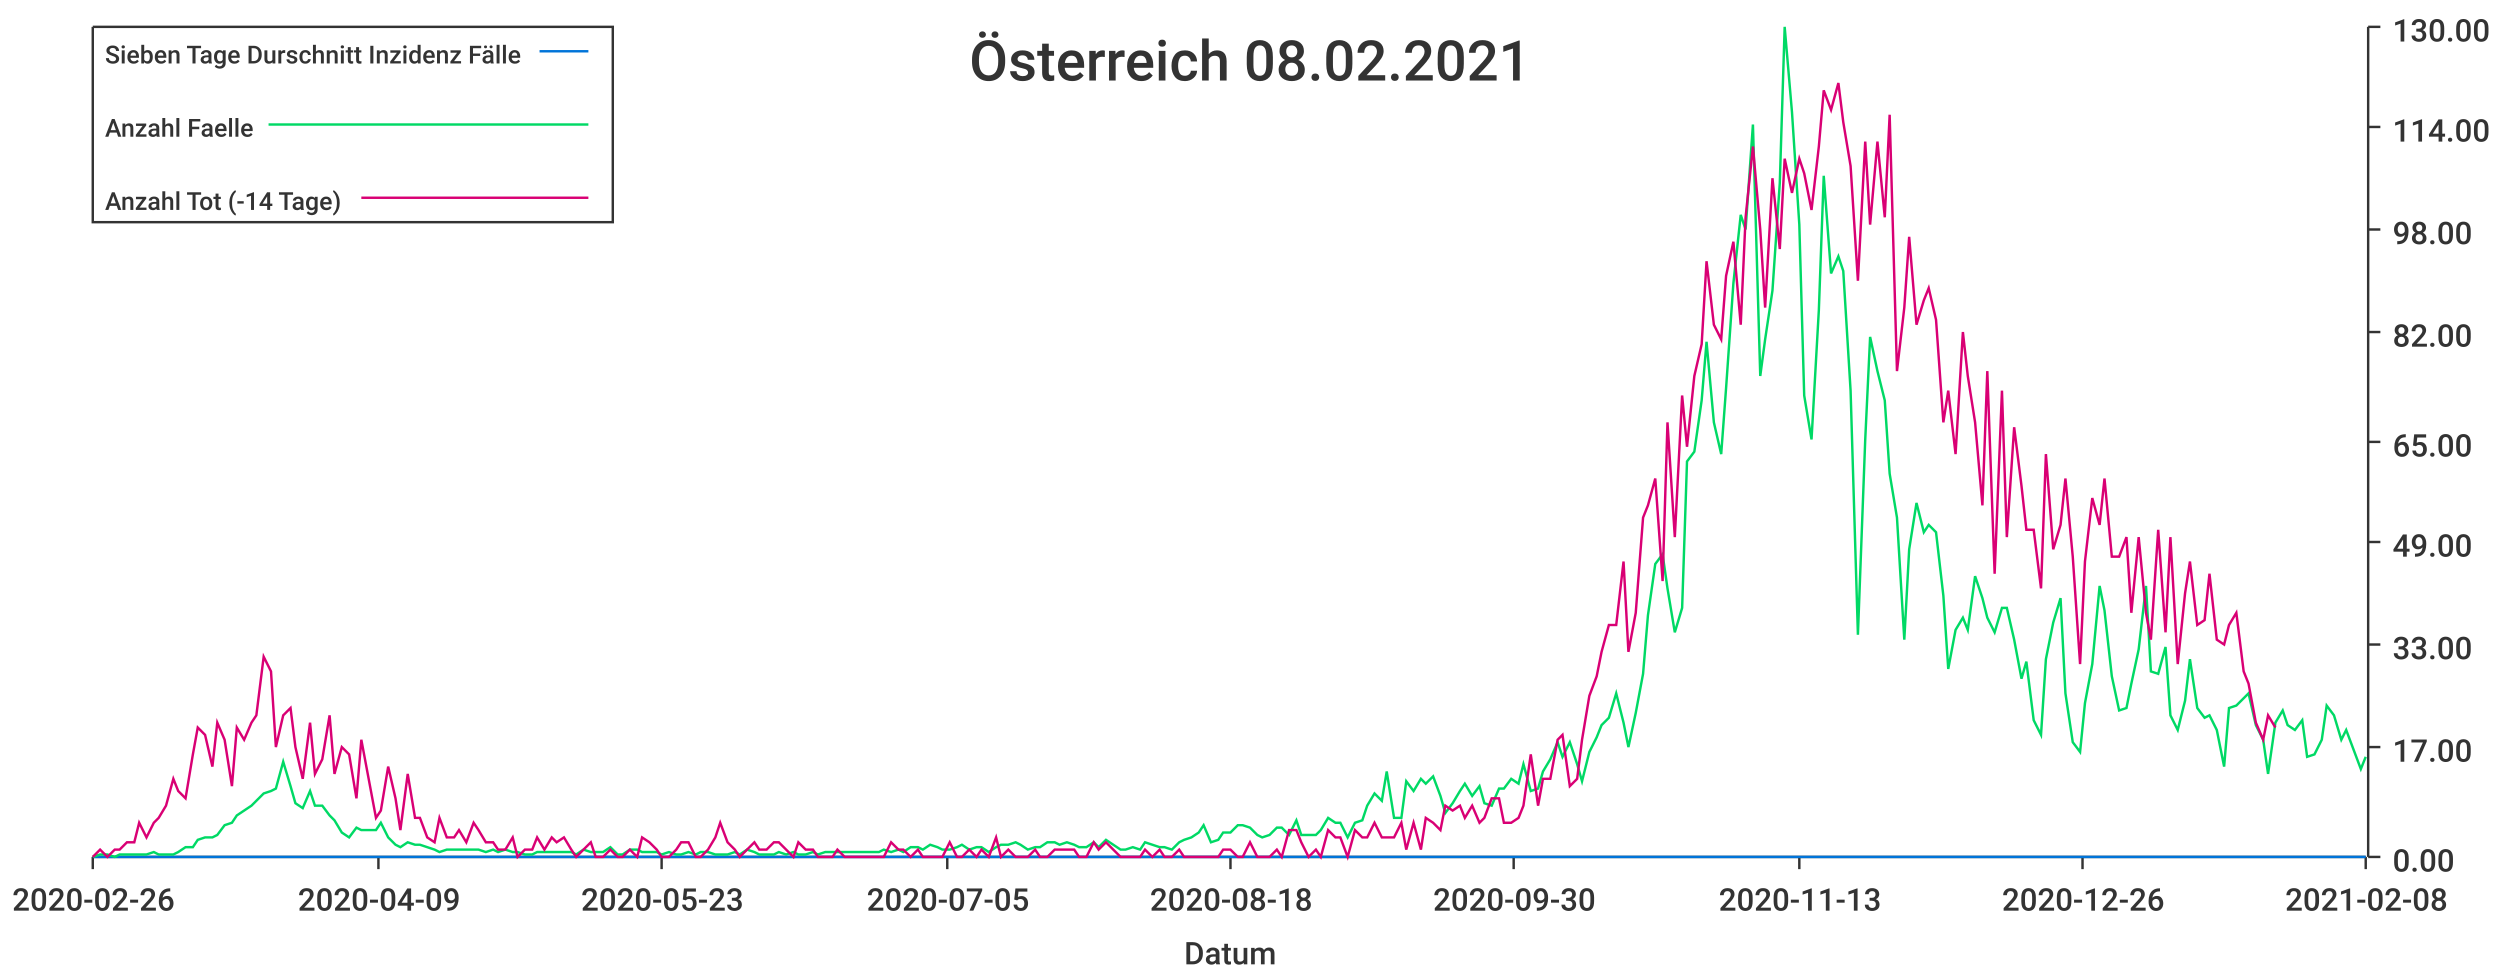
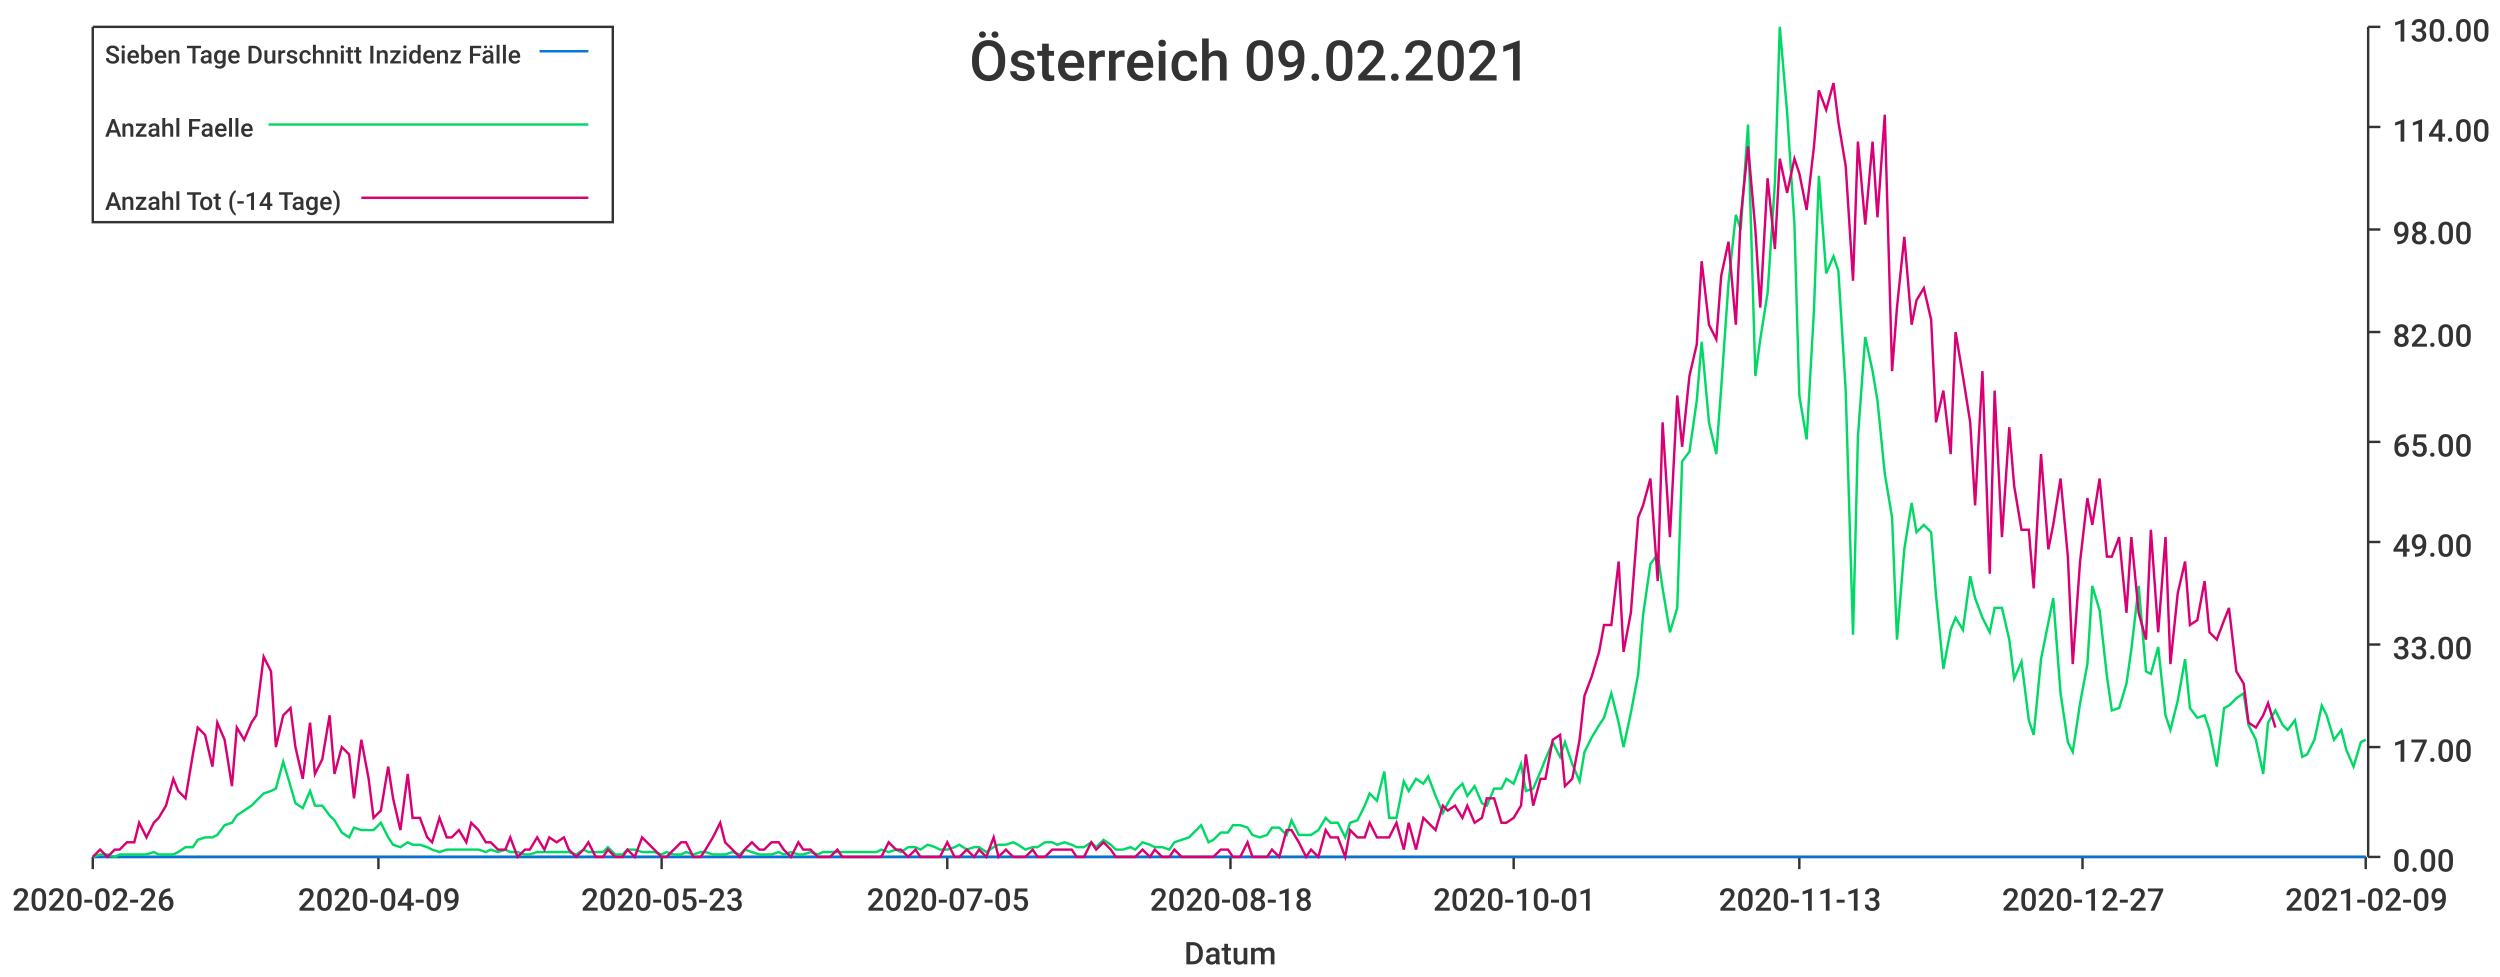
<svg xmlns="http://www.w3.org/2000/svg" width="1024" height="400">\n<path d="M 0 0 L 1024 0 L 1024 400 L 0 400 L 0 0" style="stroke-width:0;stroke:rgba(255,255,255,1.0);fill:rgba(255,255,255,1.0)" />
  <path d="M 38 11 L 969 11 L 969 351 L 38 351 L 38 11" style="stroke-width:0;stroke:rgba(255,255,255,1.0);fill:rgba(255,255,255,1.0)" />
  <path d="M 38 351 L 969 351" style="stroke-width:1;stroke:rgba(51,51,51,1.0);fill:none" />
  <path d="M 38 351 L 38 356" style="stroke-width:1;stroke:rgba(51,51,51,1.0);fill:none" />
  <text x="5" y="373" style="stroke-width:0;stroke:none;fill:rgba(51,51,51,1.0);font-size:12.8px;font-family:'Roboto Medium',sans-serif">2020-02-26</text>
  <path d="M 155 351 L 155 356" style="stroke-width:1;stroke:rgba(51,51,51,1.0);fill:none" />
  <text x="122" y="373" style="stroke-width:0;stroke:none;fill:rgba(51,51,51,1.0);font-size:12.8px;font-family:'Roboto Medium',sans-serif">2020-04-09</text>
  <path d="M 271 351 L 271 356" style="stroke-width:1;stroke:rgba(51,51,51,1.0);fill:none" />
  <text x="238" y="373" style="stroke-width:0;stroke:none;fill:rgba(51,51,51,1.0);font-size:12.8px;font-family:'Roboto Medium',sans-serif">2020-05-23</text>
  <path d="M 388 351 L 388 356" style="stroke-width:1;stroke:rgba(51,51,51,1.0);fill:none" />
  <text x="355" y="373" style="stroke-width:0;stroke:none;fill:rgba(51,51,51,1.0);font-size:12.8px;font-family:'Roboto Medium',sans-serif">2020-07-05</text>
  <path d="M 504 351 L 504 356" style="stroke-width:1;stroke:rgba(51,51,51,1.0);fill:none" />
  <text x="471" y="373" style="stroke-width:0;stroke:none;fill:rgba(51,51,51,1.0);font-size:12.8px;font-family:'Roboto Medium',sans-serif">2020-08-18</text>
  <path d="M 620 351 L 620 356" style="stroke-width:1;stroke:rgba(51,51,51,1.0);fill:none" />
-   <text x="587" y="373" style="stroke-width:0;stroke:none;fill:rgba(51,51,51,1.0);font-size:12.8px;font-family:'Roboto Medium',sans-serif">2020-09-30</text>
+   <text x="587" y="373" style="stroke-width:0;stroke:none;fill:rgba(51,51,51,1.0);font-size:12.8px;font-family:'Roboto Medium',sans-serif">2020-10-01</text>
  <path d="M 737 351 L 737 356" style="stroke-width:1;stroke:rgba(51,51,51,1.0);fill:none" />
  <text x="704" y="373" style="stroke-width:0;stroke:none;fill:rgba(51,51,51,1.0);font-size:12.8px;font-family:'Roboto Medium',sans-serif">2020-11-13</text>
  <path d="M 853 351 L 853 356" style="stroke-width:1;stroke:rgba(51,51,51,1.0);fill:none" />
-   <text x="820" y="373" style="stroke-width:0;stroke:none;fill:rgba(51,51,51,1.0);font-size:12.8px;font-family:'Roboto Medium',sans-serif">2020-12-26</text>
+   <text x="820" y="373" style="stroke-width:0;stroke:none;fill:rgba(51,51,51,1.0);font-size:12.8px;font-family:'Roboto Medium',sans-serif">2020-12-27</text>
  <path d="M 969 351 L 969 356" style="stroke-width:1;stroke:rgba(51,51,51,1.0);fill:none" />
-   <text x="936" y="373" style="stroke-width:0;stroke:none;fill:rgba(51,51,51,1.0);font-size:12.8px;font-family:'Roboto Medium',sans-serif">2021-02-08</text>
+   <text x="936" y="373" style="stroke-width:0;stroke:none;fill:rgba(51,51,51,1.0);font-size:12.8px;font-family:'Roboto Medium',sans-serif">2021-02-09</text>
  <text x="485" y="395" style="stroke-width:0;stroke:none;fill:rgba(51,51,51,1.0);font-size:12.8px;font-family:'Roboto Medium',sans-serif">Datum</text>
  <path d="M 970 351 L 970 11" style="stroke-width:1;stroke:rgba(51,51,51,1.0);fill:none" />
  <path d="M 970 351 L 975 351" style="stroke-width:1;stroke:rgba(51,51,51,1.0);fill:none" />
  <text x="980" y="357" style="stroke-width:0;stroke:none;fill:rgba(51,51,51,1.0);font-size:12.8px;font-family:'Roboto Medium',sans-serif">0.00</text>
  <path d="M 970 306 L 975 306" style="stroke-width:1;stroke:rgba(51,51,51,1.0);fill:none" />
  <text x="980" y="312" style="stroke-width:0;stroke:none;fill:rgba(51,51,51,1.0);font-size:12.8px;font-family:'Roboto Medium',sans-serif">17.00</text>
  <path d="M 970 264 L 975 264" style="stroke-width:1;stroke:rgba(51,51,51,1.0);fill:none" />
  <text x="980" y="270" style="stroke-width:0;stroke:none;fill:rgba(51,51,51,1.0);font-size:12.8px;font-family:'Roboto Medium',sans-serif">33.00</text>
  <path d="M 970 222 L 975 222" style="stroke-width:1;stroke:rgba(51,51,51,1.0);fill:none" />
  <text x="980" y="228" style="stroke-width:0;stroke:none;fill:rgba(51,51,51,1.0);font-size:12.8px;font-family:'Roboto Medium',sans-serif">49.00</text>
  <path d="M 970 181 L 975 181" style="stroke-width:1;stroke:rgba(51,51,51,1.0);fill:none" />
  <text x="980" y="187" style="stroke-width:0;stroke:none;fill:rgba(51,51,51,1.0);font-size:12.8px;font-family:'Roboto Medium',sans-serif">65.00</text>
  <path d="M 970 136 L 975 136" style="stroke-width:1;stroke:rgba(51,51,51,1.0);fill:none" />
  <text x="980" y="142" style="stroke-width:0;stroke:none;fill:rgba(51,51,51,1.0);font-size:12.8px;font-family:'Roboto Medium',sans-serif">82.00</text>
  <path d="M 970 94 L 975 94" style="stroke-width:1;stroke:rgba(51,51,51,1.0);fill:none" />
  <text x="980" y="100" style="stroke-width:0;stroke:none;fill:rgba(51,51,51,1.0);font-size:12.8px;font-family:'Roboto Medium',sans-serif">98.00</text>
  <path d="M 970 52 L 975 52" style="stroke-width:1;stroke:rgba(51,51,51,1.0);fill:none" />
  <text x="980" y="58" style="stroke-width:0;stroke:none;fill:rgba(51,51,51,1.0);font-size:12.8px;font-family:'Roboto Medium',sans-serif">114.00</text>
  <path d="M 970 11 L 975 11" style="stroke-width:1;stroke:rgba(51,51,51,1.0);fill:none" />
  <text x="980" y="17" style="stroke-width:0;stroke:none;fill:rgba(51,51,51,1.0);font-size:12.8px;font-family:'Roboto Medium',sans-serif">130.00</text>
-   <path d="M 38 351 L 41 351 L 44 351 L 47 351 L 49 351 L 52 351 L 55 351 L 57 351 L 60 351 L 63 351 L 65 351 L 68 351 L 71 351 L 73 351 L 76 351 L 79 351 L 81 351 L 84 351 L 87 351 L 89 351 L 92 351 L 95 351 L 97 351 L 100 351 L 103 351 L 105 351 L 108 351 L 111 351 L 113 351 L 116 351 L 119 351 L 121 351 L 124 351 L 127 351 L 129 351 L 132 351 L 135 351 L 137 351 L 140 351 L 143 351 L 146 351 L 148 351 L 151 351 L 154 351 L 156 351 L 159 351 L 162 351 L 164 351 L 167 351 L 170 351 L 172 351 L 175 351 L 178 351 L 180 351 L 183 351 L 186 351 L 188 351 L 191 351 L 194 351 L 196 351 L 199 351 L 202 351 L 204 351 L 207 351 L 210 351 L 212 351 L 215 351 L 218 351 L 220 351 L 223 351 L 226 351 L 228 351 L 231 351 L 234 351 L 236 351 L 239 351 L 242 351 L 244 351 L 247 351 L 250 351 L 253 351 L 255 351 L 258 351 L 261 351 L 263 351 L 266 351 L 269 351 L 271 351 L 274 351 L 277 351 L 279 351 L 282 351 L 285 351 L 287 351 L 290 351 L 293 351 L 295 351 L 298 351 L 301 351 L 303 351 L 306 351 L 309 351 L 311 351 L 314 351 L 317 351 L 319 351 L 322 351 L 325 351 L 327 351 L 330 351 L 333 351 L 335 351 L 338 351 L 341 351 L 343 351 L 346 351 L 349 351 L 352 351 L 354 351 L 357 351 L 360 351 L 362 351 L 365 351 L 368 351 L 370 351 L 373 351 L 376 351 L 378 351 L 381 351 L 384 351 L 386 351 L 389 351 L 392 351 L 394 351 L 397 351 L 400 351 L 402 351 L 405 351 L 408 351 L 410 351 L 413 351 L 416 351 L 418 351 L 421 351 L 424 351 L 426 351 L 429 351 L 432 351 L 434 351 L 437 351 L 440 351 L 442 351 L 445 351 L 448 351 L 450 351 L 453 351 L 456 351 L 459 351 L 461 351 L 464 351 L 467 351 L 469 351 L 472 351 L 475 351 L 477 351 L 480 351 L 483 351 L 485 351 L 488 351 L 491 351 L 493 351 L 496 351 L 499 351 L 501 351 L 504 351 L 507 351 L 509 351 L 512 351 L 515 351 L 517 351 L 520 351 L 523 351 L 525 351 L 528 351 L 531 351 L 533 351 L 536 351 L 539 351 L 541 351 L 544 351 L 547 351 L 549 351 L 552 351 L 555 351 L 558 351 L 560 351 L 563 351 L 566 351 L 568 351 L 571 351 L 574 351 L 576 351 L 579 351 L 582 351 L 584 351 L 587 351 L 590 351 L 592 351 L 595 351 L 598 351 L 600 351 L 603 351 L 606 351 L 608 351 L 611 351 L 614 351 L 616 351 L 619 351 L 622 351 L 624 351 L 627 351 L 630 351 L 632 351 L 635 351 L 638 351 L 640 351 L 643 351 L 646 351 L 648 351 L 651 351 L 654 351 L 656 351 L 659 351 L 662 351 L 665 351 L 667 351 L 670 351 L 673 351 L 675 351 L 678 351 L 681 351 L 683 351 L 686 351 L 689 351 L 691 351 L 694 351 L 697 351 L 699 351 L 702 351 L 705 351 L 707 351 L 710 351 L 713 351 L 715 351 L 718 351 L 721 351 L 723 351 L 726 351 L 729 351 L 731 351 L 734 351 L 737 351 L 739 351 L 742 351 L 745 351 L 747 351 L 750 351 L 753 351 L 755 351 L 758 351 L 761 351 L 764 351 L 766 351 L 769 351 L 772 351 L 774 351 L 777 351 L 780 351 L 782 351 L 785 351 L 788 351 L 790 351 L 793 351 L 796 351 L 798 351 L 801 351 L 804 351 L 806 351 L 809 351 L 812 351 L 814 351 L 817 351 L 820 351 L 822 351 L 825 351 L 828 351 L 830 351 L 833 351 L 836 351 L 838 351 L 841 351 L 844 351 L 846 351 L 849 351 L 852 351 L 854 351 L 857 351 L 860 351 L 862 351 L 865 351 L 868 351 L 871 351 L 873 351 L 876 351 L 879 351 L 881 351 L 884 351 L 887 351 L 889 351 L 892 351 L 895 351 L 897 351 L 900 351 L 903 351 L 905 351 L 908 351 L 911 351 L 913 351 L 916 351 L 919 351 L 921 351 L 924 351 L 927 351 L 929 351 L 932 351 L 935 351 L 937 351 L 940 351 L 943 351 L 945 351 L 948 351 L 951 351 L 953 351 L 956 351 L 959 351 L 961 351 L 964 351 L 967 351 L 969 351" style="stroke-width:1;stroke:rgba(0,116,217,1.0);fill:none" />
-   <path d="M 38 351 L 41 350 L 44 350 L 47 351 L 49 350 L 52 350 L 55 350 L 57 350 L 60 350 L 63 349 L 65 350 L 68 350 L 71 350 L 73 349 L 76 347 L 79 347 L 81 344 L 84 343 L 87 343 L 89 342 L 92 338 L 95 337 L 97 334 L 100 332 L 103 330 L 105 328 L 108 325 L 111 324 L 113 323 L 116 312 L 119 322 L 121 329 L 124 331 L 127 324 L 129 330 L 132 330 L 135 334 L 137 336 L 140 341 L 143 343 L 146 339 L 148 340 L 151 340 L 154 340 L 156 337 L 159 343 L 162 346 L 164 347 L 167 345 L 170 346 L 172 346 L 175 347 L 178 348 L 180 349 L 183 348 L 186 348 L 188 348 L 191 348 L 194 348 L 196 348 L 199 349 L 202 348 L 204 349 L 207 348 L 210 349 L 212 349 L 215 350 L 218 350 L 220 349 L 223 349 L 226 349 L 228 349 L 231 349 L 234 349 L 236 350 L 239 348 L 242 349 L 244 349 L 247 349 L 250 347 L 253 350 L 255 350 L 258 348 L 261 348 L 263 349 L 266 349 L 269 349 L 271 350 L 274 349 L 277 350 L 279 350 L 282 349 L 285 350 L 287 349 L 290 349 L 293 350 L 295 350 L 298 350 L 301 349 L 303 350 L 306 348 L 309 349 L 311 350 L 314 350 L 317 350 L 319 349 L 322 350 L 325 349 L 327 350 L 330 350 L 333 349 L 335 350 L 338 349 L 341 349 L 343 349 L 346 349 L 349 349 L 352 349 L 354 349 L 357 349 L 360 349 L 362 348 L 365 349 L 368 348 L 370 349 L 373 347 L 376 347 L 378 348 L 381 346 L 384 347 L 386 348 L 389 348 L 392 347 L 394 346 L 397 348 L 400 347 L 402 347 L 405 349 L 408 347 L 410 346 L 413 346 L 416 345 L 418 346 L 421 348 L 424 347 L 426 347 L 429 345 L 432 345 L 434 346 L 437 345 L 440 346 L 442 347 L 445 347 L 448 345 L 450 347 L 453 344 L 456 346 L 459 348 L 461 348 L 464 347 L 467 348 L 469 345 L 472 346 L 475 347 L 477 347 L 480 348 L 483 345 L 485 344 L 488 343 L 491 341 L 493 338 L 496 345 L 499 344 L 501 341 L 504 341 L 507 338 L 509 338 L 512 339 L 515 342 L 517 343 L 520 342 L 523 339 L 525 339 L 528 342 L 531 336 L 533 342 L 536 342 L 539 342 L 541 340 L 544 335 L 547 337 L 549 337 L 552 343 L 555 337 L 558 336 L 560 330 L 563 325 L 566 328 L 568 316 L 571 335 L 574 335 L 576 320 L 579 324 L 582 319 L 584 321 L 587 318 L 590 326 L 592 333 L 595 329 L 598 324 L 600 321 L 603 326 L 606 322 L 608 329 L 611 330 L 614 323 L 616 323 L 619 319 L 622 321 L 624 313 L 627 324 L 630 323 L 632 316 L 635 311 L 638 304 L 640 310 L 643 304 L 646 313 L 648 320 L 651 308 L 654 302 L 656 297 L 659 294 L 662 284 L 665 296 L 667 306 L 670 292 L 673 276 L 675 252 L 678 231 L 681 227 L 683 241 L 686 259 L 689 249 L 691 189 L 694 185 L 697 164 L 699 140 L 702 173 L 705 186 L 707 159 L 710 116 L 713 88 L 715 94 L 718 51 L 721 154 L 723 139 L 726 119 L 729 75 L 731 11 L 734 46 L 737 92 L 739 162 L 742 180 L 745 127 L 747 72 L 750 112 L 753 105 L 755 111 L 758 160 L 761 260 L 764 180 L 766 138 L 769 152 L 772 164 L 774 194 L 777 212 L 780 262 L 782 225 L 785 206 L 788 218 L 790 215 L 793 218 L 796 244 L 798 274 L 801 258 L 804 253 L 806 258 L 809 236 L 812 245 L 814 253 L 817 259 L 820 249 L 822 249 L 825 262 L 828 278 L 830 271 L 833 295 L 836 301 L 838 270 L 841 255 L 844 245 L 846 284 L 849 304 L 852 308 L 854 288 L 857 272 L 860 240 L 862 250 L 865 277 L 868 291 L 871 290 L 873 280 L 876 266 L 879 240 L 881 275 L 884 276 L 887 265 L 889 293 L 892 299 L 895 287 L 897 270 L 900 290 L 903 294 L 905 293 L 908 299 L 911 314 L 913 290 L 916 289 L 919 286 L 921 284 L 924 297 L 927 303 L 929 317 L 932 296 L 935 291 L 937 297 L 940 299 L 943 295 L 945 310 L 948 309 L 951 303 L 953 289 L 956 293 L 959 303 L 961 299 L 964 307 L 967 315 L 969 310" style="stroke-width:1;stroke:rgba(0,217,101,1.0);fill:none" />
-   <path d="M 38 351 L 41 348 L 44 351 L 47 348 L 49 348 L 52 345 L 55 345 L 57 337 L 60 343 L 63 337 L 65 335 L 68 330 L 71 319 L 73 324 L 76 327 L 79 309 L 81 298 L 84 301 L 87 314 L 89 296 L 92 303 L 95 322 L 97 298 L 100 303 L 103 296 L 105 293 L 108 269 L 111 275 L 113 306 L 116 293 L 119 290 L 121 306 L 124 319 L 127 296 L 129 317 L 132 311 L 135 293 L 137 317 L 140 306 L 143 309 L 146 327 L 148 303 L 151 319 L 154 335 L 156 332 L 159 314 L 162 327 L 164 340 L 167 317 L 170 335 L 172 335 L 175 343 L 178 345 L 180 335 L 183 343 L 186 343 L 188 340 L 191 345 L 194 337 L 196 340 L 199 345 L 202 345 L 204 348 L 207 348 L 210 343 L 212 351 L 215 348 L 218 348 L 220 343 L 223 348 L 226 343 L 228 345 L 231 343 L 234 348 L 236 351 L 239 348 L 242 345 L 244 351 L 247 351 L 250 348 L 253 351 L 255 351 L 258 348 L 261 351 L 263 343 L 266 345 L 269 348 L 271 351 L 274 351 L 277 348 L 279 345 L 282 345 L 285 351 L 287 351 L 290 348 L 293 343 L 295 337 L 298 345 L 301 348 L 303 351 L 306 348 L 309 345 L 311 348 L 314 348 L 317 345 L 319 345 L 322 348 L 325 351 L 327 345 L 330 348 L 333 348 L 335 351 L 338 351 L 341 351 L 343 348 L 346 351 L 349 351 L 352 351 L 354 351 L 357 351 L 360 351 L 362 351 L 365 345 L 368 348 L 370 348 L 373 351 L 376 348 L 378 351 L 381 351 L 384 351 L 386 351 L 389 345 L 392 351 L 394 351 L 397 348 L 400 351 L 402 348 L 405 351 L 408 343 L 410 351 L 413 348 L 416 351 L 418 351 L 421 351 L 424 348 L 426 351 L 429 351 L 432 348 L 434 348 L 437 348 L 440 348 L 442 351 L 445 351 L 448 345 L 450 348 L 453 345 L 456 348 L 459 351 L 461 351 L 464 351 L 467 351 L 469 348 L 472 351 L 475 348 L 477 351 L 480 351 L 483 348 L 485 351 L 488 351 L 491 351 L 493 351 L 496 351 L 499 351 L 501 348 L 504 348 L 507 351 L 509 351 L 512 345 L 515 351 L 517 351 L 520 351 L 523 348 L 525 351 L 528 340 L 531 340 L 533 345 L 536 351 L 539 348 L 541 351 L 544 340 L 547 343 L 549 343 L 552 351 L 555 340 L 558 343 L 560 343 L 563 337 L 566 343 L 568 343 L 571 343 L 574 337 L 576 348 L 579 337 L 582 348 L 584 335 L 587 337 L 590 340 L 592 330 L 595 332 L 598 330 L 600 335 L 603 330 L 606 337 L 608 335 L 611 327 L 614 327 L 616 337 L 619 337 L 622 335 L 624 330 L 627 309 L 630 330 L 632 319 L 635 319 L 638 303 L 640 301 L 643 322 L 646 319 L 648 303 L 651 285 L 654 277 L 656 267 L 659 256 L 662 256 L 665 230 L 667 267 L 670 251 L 673 212 L 675 207 L 678 196 L 681 238 L 683 173 L 686 220 L 689 162 L 691 183 L 694 154 L 697 141 L 699 107 L 702 133 L 705 139 L 707 113 L 710 99 L 713 133 L 715 89 L 718 60 L 721 94 L 723 126 L 726 73 L 729 102 L 731 65 L 734 79 L 737 65 L 739 71 L 742 86 L 745 60 L 747 37 L 750 45 L 753 34 L 755 50 L 758 68 L 761 115 L 764 58 L 766 92 L 769 58 L 772 89 L 774 47 L 777 152 L 780 126 L 782 97 L 785 133 L 788 123 L 790 118 L 793 131 L 796 173 L 798 160 L 801 186 L 804 136 L 806 154 L 809 173 L 812 207 L 814 152 L 817 235 L 820 160 L 822 220 L 825 175 L 828 199 L 830 217 L 833 217 L 836 241 L 838 186 L 841 225 L 844 215 L 846 196 L 849 228 L 852 272 L 854 230 L 857 204 L 860 215 L 862 196 L 865 228 L 868 228 L 871 220 L 873 251 L 876 220 L 879 251 L 881 262 L 884 217 L 887 259 L 889 220 L 892 272 L 895 243 L 897 230 L 900 256 L 903 254 L 905 235 L 908 262 L 911 264 L 913 256 L 916 251 L 919 275 L 921 280 L 924 296 L 927 303 L 929 293 L 932 298" style="stroke-width:1;stroke:rgba(217,0,116,1.0);fill:none" />
-   <text x="397" y="33" style="stroke-width:0;stroke:none;fill:rgba(51,51,51,1.0);font-size:23.0px;font-family:'Roboto Medium',sans-serif">Österreich 08.02.2021</text>
+   <path d="M 38 351 L 41 351 L 44 351 L 47 351 L 49 351 L 52 351 L 55 351 L 57 351 L 60 351 L 63 351 L 65 351 L 68 351 L 71 351 L 73 351 L 76 351 L 79 351 L 81 351 L 84 351 L 87 351 L 89 351 L 92 351 L 95 351 L 97 351 L 100 351 L 103 351 L 105 351 L 108 351 L 111 351 L 113 351 L 116 351 L 119 351 L 121 351 L 124 351 L 127 351 L 129 351 L 132 351 L 135 351 L 137 351 L 140 351 L 143 351 L 145 351 L 148 351 L 151 351 L 153 351 L 156 351 L 159 351 L 161 351 L 164 351 L 167 351 L 169 351 L 172 351 L 175 351 L 177 351 L 180 351 L 183 351 L 185 351 L 188 351 L 191 351 L 193 351 L 196 351 L 199 351 L 201 351 L 204 351 L 207 351 L 209 351 L 212 351 L 215 351 L 217 351 L 220 351 L 223 351 L 225 351 L 228 351 L 231 351 L 233 351 L 236 351 L 239 351 L 241 351 L 244 351 L 247 351 L 249 351 L 252 351 L 255 351 L 257 351 L 260 351 L 263 351 L 265 351 L 268 351 L 271 351 L 273 351 L 276 351 L 279 351 L 281 351 L 284 351 L 287 351 L 289 351 L 292 351 L 295 351 L 297 351 L 300 351 L 303 351 L 305 351 L 308 351 L 311 351 L 313 351 L 316 351 L 319 351 L 321 351 L 324 351 L 327 351 L 329 351 L 332 351 L 335 351 L 337 351 L 340 351 L 343 351 L 345 351 L 348 351 L 351 351 L 353 351 L 356 351 L 359 351 L 361 351 L 364 351 L 367 351 L 369 351 L 372 351 L 375 351 L 377 351 L 380 351 L 383 351 L 385 351 L 388 351 L 391 351 L 393 351 L 396 351 L 399 351 L 401 351 L 404 351 L 407 351 L 409 351 L 412 351 L 415 351 L 417 351 L 420 351 L 423 351 L 425 351 L 428 351 L 431 351 L 433 351 L 436 351 L 439 351 L 441 351 L 444 351 L 447 351 L 449 351 L 452 351 L 455 351 L 457 351 L 460 351 L 463 351 L 465 351 L 468 351 L 471 351 L 473 351 L 476 351 L 479 351 L 481 351 L 484 351 L 487 351 L 489 351 L 492 351 L 495 351 L 497 351 L 500 351 L 503 351 L 505 351 L 508 351 L 511 351 L 513 351 L 516 351 L 519 351 L 521 351 L 524 351 L 527 351 L 529 351 L 532 351 L 535 351 L 537 351 L 540 351 L 543 351 L 545 351 L 548 351 L 551 351 L 553 351 L 556 351 L 559 351 L 561 351 L 564 351 L 567 351 L 569 351 L 572 351 L 575 351 L 577 351 L 580 351 L 583 351 L 585 351 L 588 351 L 591 351 L 593 351 L 596 351 L 599 351 L 601 351 L 604 351 L 607 351 L 609 351 L 612 351 L 615 351 L 617 351 L 620 351 L 623 351 L 625 351 L 628 351 L 631 351 L 633 351 L 636 351 L 639 351 L 641 351 L 644 351 L 647 351 L 649 351 L 652 351 L 655 351 L 657 351 L 660 351 L 663 351 L 665 351 L 668 351 L 671 351 L 673 351 L 676 351 L 679 351 L 681 351 L 684 351 L 687 351 L 689 351 L 692 351 L 695 351 L 697 351 L 700 351 L 703 351 L 705 351 L 708 351 L 711 351 L 713 351 L 716 351 L 719 351 L 721 351 L 724 351 L 727 351 L 729 351 L 732 351 L 735 351 L 737 351 L 740 351 L 743 351 L 745 351 L 748 351 L 751 351 L 753 351 L 756 351 L 759 351 L 761 351 L 764 351 L 767 351 L 769 351 L 772 351 L 775 351 L 777 351 L 780 351 L 783 351 L 785 351 L 788 351 L 791 351 L 793 351 L 796 351 L 799 351 L 801 351 L 804 351 L 807 351 L 809 351 L 812 351 L 815 351 L 817 351 L 820 351 L 823 351 L 825 351 L 828 351 L 831 351 L 833 351 L 836 351 L 839 351 L 841 351 L 844 351 L 847 351 L 849 351 L 852 351 L 855 351 L 857 351 L 860 351 L 863 351 L 865 351 L 868 351 L 871 351 L 873 351 L 876 351 L 879 351 L 881 351 L 884 351 L 887 351 L 889 351 L 892 351 L 895 351 L 897 351 L 900 351 L 903 351 L 905 351 L 908 351 L 911 351 L 913 351 L 916 351 L 919 351 L 921 351 L 924 351 L 927 351 L 929 351 L 932 351 L 935 351 L 937 351 L 940 351 L 943 351 L 945 351 L 948 351 L 951 351 L 953 351 L 956 351 L 959 351 L 961 351 L 964 351 L 967 351 L 969 351" style="stroke-width:1;stroke:rgba(0,116,217,1.0);fill:none" />
+   <path d="M 38 351 L 41 350 L 44 350 L 47 351 L 49 350 L 52 350 L 55 350 L 57 350 L 60 350 L 63 349 L 65 350 L 68 350 L 71 350 L 73 349 L 76 347 L 79 347 L 81 344 L 84 343 L 87 343 L 89 342 L 92 338 L 95 337 L 97 334 L 100 332 L 103 330 L 105 328 L 108 325 L 111 324 L 113 323 L 116 312 L 119 322 L 121 329 L 124 331 L 127 324 L 129 330 L 132 330 L 135 334 L 137 336 L 140 341 L 143 343 L 145 339 L 148 340 L 151 340 L 153 340 L 156 337 L 159 343 L 161 346 L 164 347 L 167 345 L 169 346 L 172 346 L 175 347 L 177 348 L 180 349 L 183 348 L 185 348 L 188 348 L 191 348 L 193 348 L 196 348 L 199 349 L 201 348 L 204 349 L 207 348 L 209 349 L 212 349 L 215 350 L 217 350 L 220 349 L 223 349 L 225 349 L 228 349 L 231 349 L 233 349 L 236 350 L 239 348 L 241 349 L 244 349 L 247 349 L 249 347 L 252 350 L 255 350 L 257 348 L 260 348 L 263 349 L 265 349 L 268 349 L 271 350 L 273 349 L 276 350 L 279 350 L 281 349 L 284 350 L 287 349 L 289 349 L 292 350 L 295 350 L 297 350 L 300 349 L 303 350 L 305 348 L 308 349 L 311 350 L 313 350 L 316 350 L 319 349 L 321 350 L 324 349 L 327 350 L 329 350 L 332 349 L 335 350 L 337 349 L 340 349 L 343 349 L 345 349 L 348 349 L 351 349 L 353 349 L 356 349 L 359 349 L 361 348 L 364 349 L 367 348 L 369 349 L 372 347 L 375 347 L 377 348 L 380 346 L 383 347 L 385 348 L 388 348 L 391 347 L 393 346 L 396 348 L 399 347 L 401 347 L 404 349 L 407 347 L 409 346 L 412 346 L 415 345 L 417 346 L 420 348 L 423 347 L 425 347 L 428 345 L 431 345 L 433 346 L 436 345 L 439 346 L 441 347 L 444 347 L 447 345 L 449 347 L 452 344 L 455 346 L 457 348 L 460 348 L 463 347 L 465 348 L 468 345 L 471 346 L 473 347 L 476 347 L 479 348 L 481 345 L 484 344 L 487 343 L 489 341 L 492 338 L 495 345 L 497 344 L 500 341 L 503 341 L 505 338 L 508 338 L 511 339 L 513 342 L 516 343 L 519 342 L 521 339 L 524 339 L 527 342 L 529 336 L 532 342 L 535 342 L 537 342 L 540 340 L 543 335 L 545 337 L 548 337 L 551 343 L 553 337 L 556 336 L 559 330 L 561 325 L 564 328 L 567 316 L 569 335 L 572 335 L 575 320 L 577 324 L 580 319 L 583 321 L 585 318 L 588 326 L 591 333 L 593 329 L 596 324 L 599 321 L 601 326 L 604 322 L 607 329 L 609 330 L 612 323 L 615 323 L 617 319 L 620 321 L 623 313 L 625 324 L 628 323 L 631 316 L 633 311 L 636 304 L 639 310 L 641 304 L 644 313 L 647 320 L 649 308 L 652 302 L 655 297 L 657 294 L 660 284 L 663 296 L 665 306 L 668 292 L 671 276 L 673 252 L 676 231 L 679 227 L 681 241 L 684 259 L 687 249 L 689 189 L 692 185 L 695 164 L 697 140 L 700 173 L 703 186 L 705 159 L 708 116 L 711 88 L 713 94 L 716 51 L 719 154 L 721 139 L 724 120 L 727 75 L 729 11 L 732 46 L 735 92 L 737 162 L 740 180 L 743 127 L 745 72 L 748 112 L 751 105 L 753 111 L 756 160 L 759 260 L 761 179 L 764 138 L 767 152 L 769 164 L 772 194 L 775 212 L 777 262 L 780 225 L 783 206 L 785 218 L 788 215 L 791 218 L 793 244 L 796 274 L 799 258 L 801 253 L 804 258 L 807 236 L 809 245 L 812 253 L 815 259 L 817 249 L 820 249 L 823 262 L 825 278 L 828 271 L 831 295 L 833 301 L 836 270 L 839 255 L 841 245 L 844 284 L 847 304 L 849 308 L 852 288 L 855 272 L 857 240 L 860 250 L 863 277 L 865 291 L 868 290 L 871 280 L 873 266 L 876 240 L 879 275 L 881 276 L 884 265 L 887 293 L 889 299 L 892 287 L 895 270 L 897 290 L 900 294 L 903 293 L 905 299 L 908 314 L 911 290 L 913 289 L 916 286 L 919 284 L 921 297 L 924 303 L 927 317 L 929 296 L 932 291 L 935 297 L 937 299 L 940 295 L 943 310 L 945 309 L 948 303 L 951 289 L 953 293 L 956 303 L 959 299 L 961 307 L 964 314 L 967 304 L 969 303" style="stroke-width:1;stroke:rgba(0,217,101,1.0);fill:none" />
+   <path d="M 38 351 L 41 348 L 44 351 L 47 348 L 49 348 L 52 345 L 55 345 L 57 337 L 60 343 L 63 337 L 65 335 L 68 330 L 71 319 L 73 324 L 76 327 L 79 309 L 81 298 L 84 301 L 87 314 L 89 296 L 92 303 L 95 322 L 97 298 L 100 303 L 103 296 L 105 293 L 108 269 L 111 275 L 113 306 L 116 293 L 119 290 L 121 306 L 124 319 L 127 296 L 129 317 L 132 311 L 135 293 L 137 317 L 140 306 L 143 309 L 145 327 L 148 303 L 151 319 L 153 335 L 156 332 L 159 314 L 161 327 L 164 340 L 167 317 L 169 335 L 172 335 L 175 343 L 177 345 L 180 335 L 183 343 L 185 343 L 188 340 L 191 345 L 193 337 L 196 340 L 199 345 L 201 345 L 204 348 L 207 348 L 209 343 L 212 351 L 215 348 L 217 348 L 220 343 L 223 348 L 225 343 L 228 345 L 231 343 L 233 348 L 236 351 L 239 348 L 241 345 L 244 351 L 247 351 L 249 348 L 252 351 L 255 351 L 257 348 L 260 351 L 263 343 L 265 345 L 268 348 L 271 351 L 273 351 L 276 348 L 279 345 L 281 345 L 284 351 L 287 351 L 289 348 L 292 343 L 295 337 L 297 345 L 300 348 L 303 351 L 305 348 L 308 345 L 311 348 L 313 348 L 316 345 L 319 345 L 321 348 L 324 351 L 327 345 L 329 348 L 332 348 L 335 351 L 337 351 L 340 351 L 343 348 L 345 351 L 348 351 L 351 351 L 353 351 L 356 351 L 359 351 L 361 351 L 364 345 L 367 348 L 369 348 L 372 351 L 375 348 L 377 351 L 380 351 L 383 351 L 385 351 L 388 345 L 391 351 L 393 351 L 396 348 L 399 351 L 401 348 L 404 351 L 407 343 L 409 351 L 412 348 L 415 351 L 417 351 L 420 351 L 423 348 L 425 351 L 428 351 L 431 348 L 433 348 L 436 348 L 439 348 L 441 351 L 444 351 L 447 345 L 449 348 L 452 345 L 455 348 L 457 351 L 460 351 L 463 351 L 465 351 L 468 348 L 471 351 L 473 348 L 476 351 L 479 351 L 481 348 L 484 351 L 487 351 L 489 351 L 492 351 L 495 351 L 497 351 L 500 348 L 503 348 L 505 351 L 508 351 L 511 345 L 513 351 L 516 351 L 519 351 L 521 348 L 524 351 L 527 340 L 529 340 L 532 345 L 535 351 L 537 348 L 540 351 L 543 340 L 545 343 L 548 343 L 551 351 L 553 340 L 556 343 L 559 343 L 561 337 L 564 343 L 567 343 L 569 343 L 572 337 L 575 348 L 577 337 L 580 348 L 583 335 L 585 337 L 588 340 L 591 330 L 593 332 L 596 330 L 599 335 L 601 330 L 604 337 L 607 335 L 609 327 L 612 327 L 615 337 L 617 337 L 620 335 L 623 330 L 625 309 L 628 330 L 631 319 L 633 319 L 636 303 L 639 301 L 641 322 L 644 319 L 647 303 L 649 285 L 652 277 L 655 267 L 657 256 L 660 256 L 663 230 L 665 267 L 668 251 L 671 212 L 673 207 L 676 196 L 679 238 L 681 173 L 684 220 L 687 162 L 689 183 L 692 154 L 695 141 L 697 107 L 700 133 L 703 139 L 705 113 L 708 99 L 711 133 L 713 89 L 716 60 L 719 94 L 721 126 L 724 73 L 727 102 L 729 65 L 732 79 L 735 65 L 737 71 L 740 86 L 743 60 L 745 37 L 748 45 L 751 34 L 753 50 L 756 68 L 759 115 L 761 58 L 764 92 L 767 58 L 769 89 L 772 47 L 775 152 L 777 126 L 780 97 L 783 133 L 785 123 L 788 118 L 791 131 L 793 173 L 796 160 L 799 186 L 801 136 L 804 154 L 807 173 L 809 207 L 812 152 L 815 235 L 817 160 L 820 220 L 823 175 L 825 199 L 828 217 L 831 217 L 833 241 L 836 186 L 839 225 L 841 215 L 844 196 L 847 228 L 849 272 L 852 230 L 855 204 L 857 215 L 860 196 L 863 228 L 865 228 L 868 220 L 871 251 L 873 220 L 876 251 L 879 262 L 881 217 L 884 259 L 887 220 L 889 272 L 892 243 L 895 230 L 897 256 L 900 254 L 903 238 L 905 259 L 908 262 L 911 254 L 913 249 L 916 275 L 919 280 L 921 296 L 924 298 L 927 293 L 929 288 L 932 298" style="stroke-width:1;stroke:rgba(217,0,116,1.0);fill:none" />
+   <text x="397" y="33" style="stroke-width:0;stroke:none;fill:rgba(51,51,51,1.0);font-size:23.0px;font-family:'Roboto Medium',sans-serif">Österreich 09.02.2021</text>
  <path d="M 38 11 L 251 11 L 251 91 L 38 91 L 38 11" style="stroke-width:1;stroke:rgba(51,51,51,1.0);fill:rgba(255,255,255,1.0)" />
  <text x="43" y="26" style="stroke-width:0;stroke:none;fill:rgba(51,51,51,1.0);font-size:10.2px;font-family:'Roboto Medium',sans-serif">Sieben Tage Durschnitt Inzidenz Fälle</text>
  <path d="M 221 21 L 241 21" style="stroke-width:1;stroke:rgba(0,116,217,1.0);fill:none" />
  <text x="43" y="56" style="stroke-width:0;stroke:none;fill:rgba(51,51,51,1.0);font-size:10.2px;font-family:'Roboto Medium',sans-serif">Anzahl Faelle</text>
  <path d="M 110 51 L 241 51" style="stroke-width:1;stroke:rgba(0,217,101,1.0);fill:none" />
  <text x="43" y="86" style="stroke-width:0;stroke:none;fill:rgba(51,51,51,1.0);font-size:10.2px;font-family:'Roboto Medium',sans-serif">Anzahl Tot (-14 Tage)</text>
  <path d="M 148 81 L 241 81" style="stroke-width:1;stroke:rgba(217,0,116,1.0);fill:none" />
</svg>
